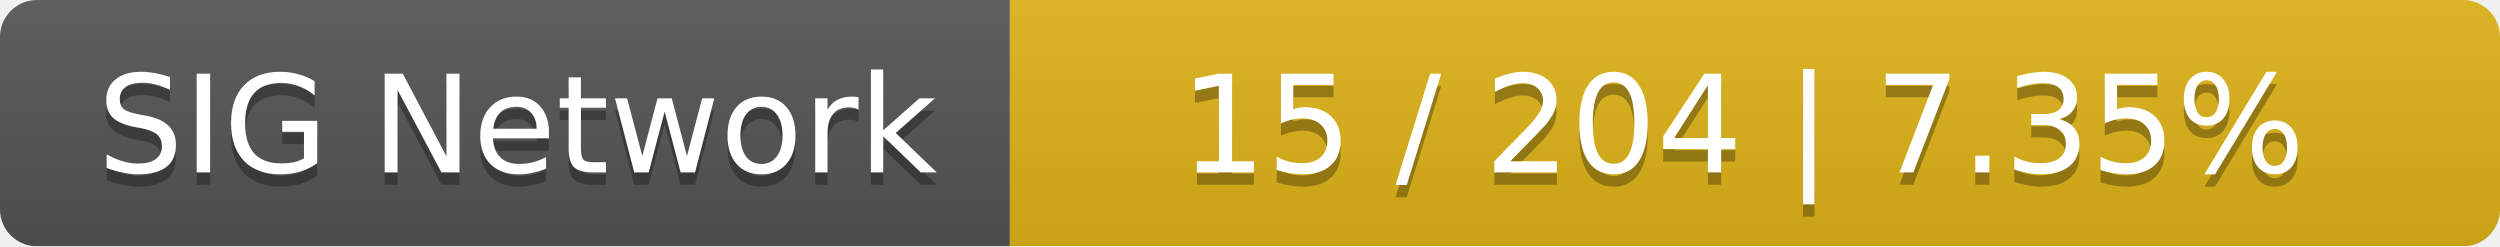
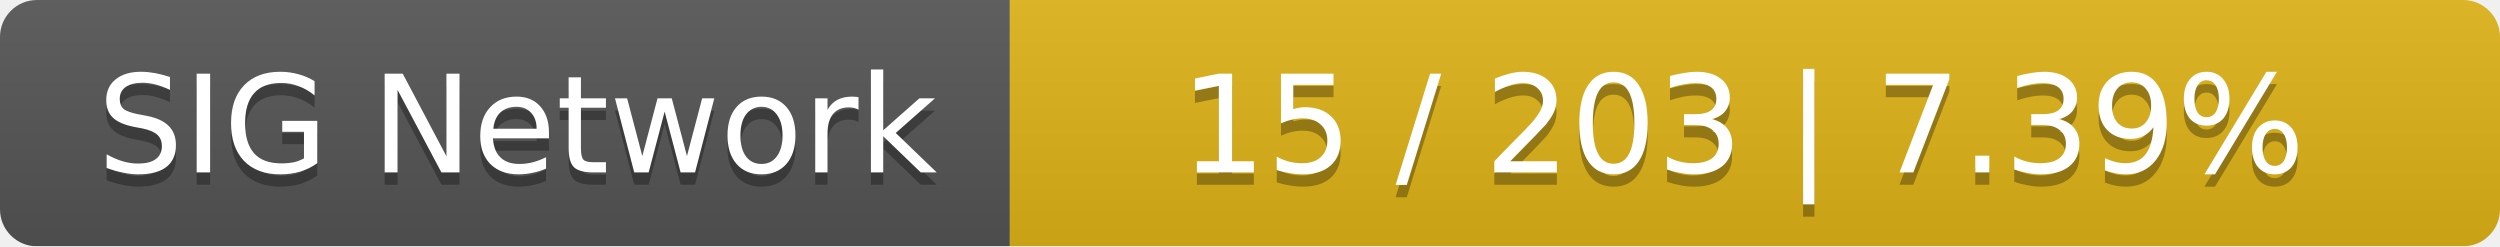
<svg xmlns="http://www.w3.org/2000/svg" width="203" height="20">
  <linearGradient id="smooth" x2="0" y2="100%">
    <stop offset="0" stop-color="#bbb" stop-opacity=".1" />
    <stop offset="1" stop-opacity=".1" />
  </linearGradient>
  <mask id="round">
    <rect width="203" height="20" rx="3" fill="#fff" />
  </mask>
  <g mask="url(#round)">
    <rect width="82" height="20" fill="#555" />
    <rect x="82" width="121" height="20" fill="#dfb317" />
    <rect width="203" height="20" fill="url(#smooth)" />
  </g>
  <g fill="#fff" text-anchor="middle" font-family="DejaVu Sans,Verdana,Geneva,sans-serif" font-size="11">
    <text x="42" y="15" fill="#010101" fill-opacity=".3">SIG Network</text>
    <text x="42" y="14">SIG Network</text>
-     <text x="141.5" y="15" fill="#010101" fill-opacity=".3">15 / 204    |    7.35%</text>
-     <text x="141.5" y="14">15 / 204    |    7.35%</text>
+     <text x="141.5" y="15" fill="#010101" fill-opacity=".3">15 / 203    |    7.39%</text>
+     <text x="141.5" y="14">15 / 203    |    7.39%</text>
  </g>
</svg>
